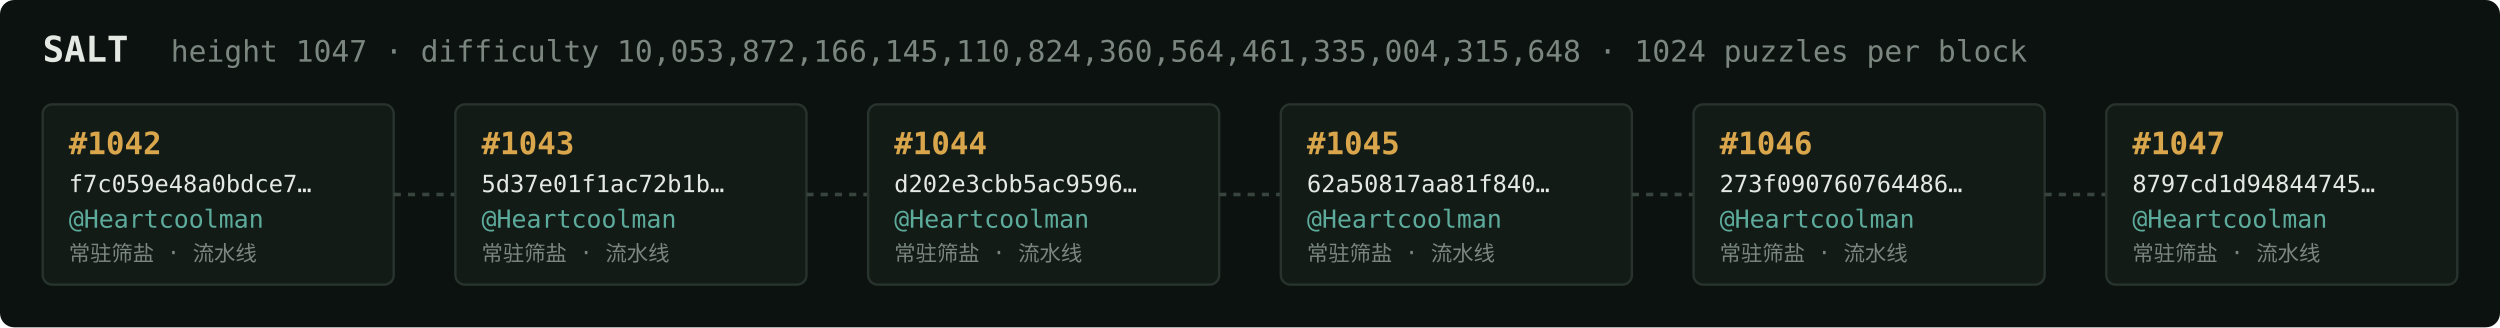
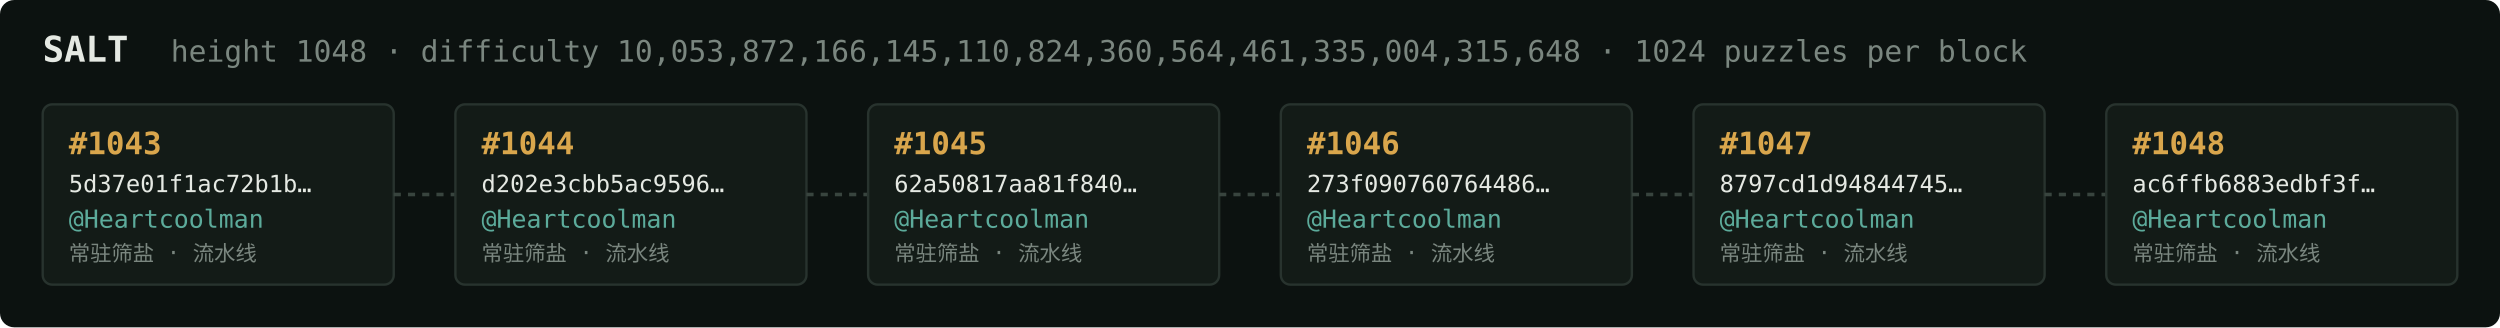
<svg xmlns="http://www.w3.org/2000/svg" width="1054" height="138" viewBox="0 0 1054 138" font-family="ui-monospace,SFMono-Regular,Menlo,monospace">
  <rect fill="#0c1210" width="1054" height="138" rx="6" />
  <text x="18" y="26" fill="#e5e9e3" font-size="15" font-weight="700">SALT</text>
-   <text x="72" y="26" fill="#7a867f" font-size="12.5">height 1047 · difficulty 10,053,872,166,145,110,824,360,564,461,335,004,315,648 · 1024 puzzles per block</text>
+   <text x="72" y="26" fill="#7a867f" font-size="12.5">height 1048 · difficulty 10,053,872,166,145,110,824,360,564,461,335,004,315,648 · 1024 puzzles per block</text>
  <rect x="18" y="44" width="148" height="76" rx="4" fill="#131b17" stroke="#28332e" stroke-width="1" />
-   <text x="29" y="65" fill="#d9a64c" font-size="13" font-weight="700">#1042</text>
-   <text x="29" y="81" fill="#e5e9e3" font-size="10">f7c059e48a0bdce7…</text>
+   <text x="29" y="65" fill="#d9a64c" font-size="13" font-weight="700">#1043</text>
+   <text x="29" y="81" fill="#e5e9e3" font-size="10">5d37e01f1ac72b1b…</text>
  <text x="29" y="96" fill="#5cab9b" font-size="10.5">@Heartcoolman</text>
  <text x="29" y="110" fill="#7a867f" font-size="9">常驻筛盐 · 流水线</text>
  <line x1="166" y1="82.0" x2="192" y2="82.0" stroke="#38443e" stroke-width="1.5" stroke-dasharray="3 3" />
  <rect x="192" y="44" width="148" height="76" rx="4" fill="#131b17" stroke="#28332e" stroke-width="1" />
-   <text x="203" y="65" fill="#d9a64c" font-size="13" font-weight="700">#1043</text>
-   <text x="203" y="81" fill="#e5e9e3" font-size="10">5d37e01f1ac72b1b…</text>
+   <text x="203" y="65" fill="#d9a64c" font-size="13" font-weight="700">#1044</text>
+   <text x="203" y="81" fill="#e5e9e3" font-size="10">d202e3cbb5ac9596…</text>
  <text x="203" y="96" fill="#5cab9b" font-size="10.5">@Heartcoolman</text>
  <text x="203" y="110" fill="#7a867f" font-size="9">常驻筛盐 · 流水线</text>
  <line x1="340" y1="82.0" x2="366" y2="82.0" stroke="#38443e" stroke-width="1.5" stroke-dasharray="3 3" />
  <rect x="366" y="44" width="148" height="76" rx="4" fill="#131b17" stroke="#28332e" stroke-width="1" />
-   <text x="377" y="65" fill="#d9a64c" font-size="13" font-weight="700">#1044</text>
-   <text x="377" y="81" fill="#e5e9e3" font-size="10">d202e3cbb5ac9596…</text>
+   <text x="377" y="65" fill="#d9a64c" font-size="13" font-weight="700">#1045</text>
+   <text x="377" y="81" fill="#e5e9e3" font-size="10">62a50817aa81f840…</text>
  <text x="377" y="96" fill="#5cab9b" font-size="10.5">@Heartcoolman</text>
  <text x="377" y="110" fill="#7a867f" font-size="9">常驻筛盐 · 流水线</text>
  <line x1="514" y1="82.0" x2="540" y2="82.0" stroke="#38443e" stroke-width="1.5" stroke-dasharray="3 3" />
  <rect x="540" y="44" width="148" height="76" rx="4" fill="#131b17" stroke="#28332e" stroke-width="1" />
-   <text x="551" y="65" fill="#d9a64c" font-size="13" font-weight="700">#1045</text>
-   <text x="551" y="81" fill="#e5e9e3" font-size="10">62a50817aa81f840…</text>
+   <text x="551" y="65" fill="#d9a64c" font-size="13" font-weight="700">#1046</text>
+   <text x="551" y="81" fill="#e5e9e3" font-size="10">273f090760764486…</text>
  <text x="551" y="96" fill="#5cab9b" font-size="10.5">@Heartcoolman</text>
  <text x="551" y="110" fill="#7a867f" font-size="9">常驻筛盐 · 流水线</text>
  <line x1="688" y1="82.0" x2="714" y2="82.0" stroke="#38443e" stroke-width="1.5" stroke-dasharray="3 3" />
  <rect x="714" y="44" width="148" height="76" rx="4" fill="#131b17" stroke="#28332e" stroke-width="1" />
-   <text x="725" y="65" fill="#d9a64c" font-size="13" font-weight="700">#1046</text>
-   <text x="725" y="81" fill="#e5e9e3" font-size="10">273f090760764486…</text>
+   <text x="725" y="65" fill="#d9a64c" font-size="13" font-weight="700">#1047</text>
+   <text x="725" y="81" fill="#e5e9e3" font-size="10">8797cd1d94844745…</text>
  <text x="725" y="96" fill="#5cab9b" font-size="10.5">@Heartcoolman</text>
  <text x="725" y="110" fill="#7a867f" font-size="9">常驻筛盐 · 流水线</text>
  <line x1="862" y1="82.0" x2="888" y2="82.0" stroke="#38443e" stroke-width="1.5" stroke-dasharray="3 3" />
  <rect x="888" y="44" width="148" height="76" rx="4" fill="#131b17" stroke="#28332e" stroke-width="1" />
-   <text x="899" y="65" fill="#d9a64c" font-size="13" font-weight="700">#1047</text>
-   <text x="899" y="81" fill="#e5e9e3" font-size="10">8797cd1d94844745…</text>
+   <text x="899" y="65" fill="#d9a64c" font-size="13" font-weight="700">#1048</text>
+   <text x="899" y="81" fill="#e5e9e3" font-size="10">ac6ffb6883edbf3f…</text>
  <text x="899" y="96" fill="#5cab9b" font-size="10.5">@Heartcoolman</text>
  <text x="899" y="110" fill="#7a867f" font-size="9">常驻筛盐 · 流水线</text>
</svg>
